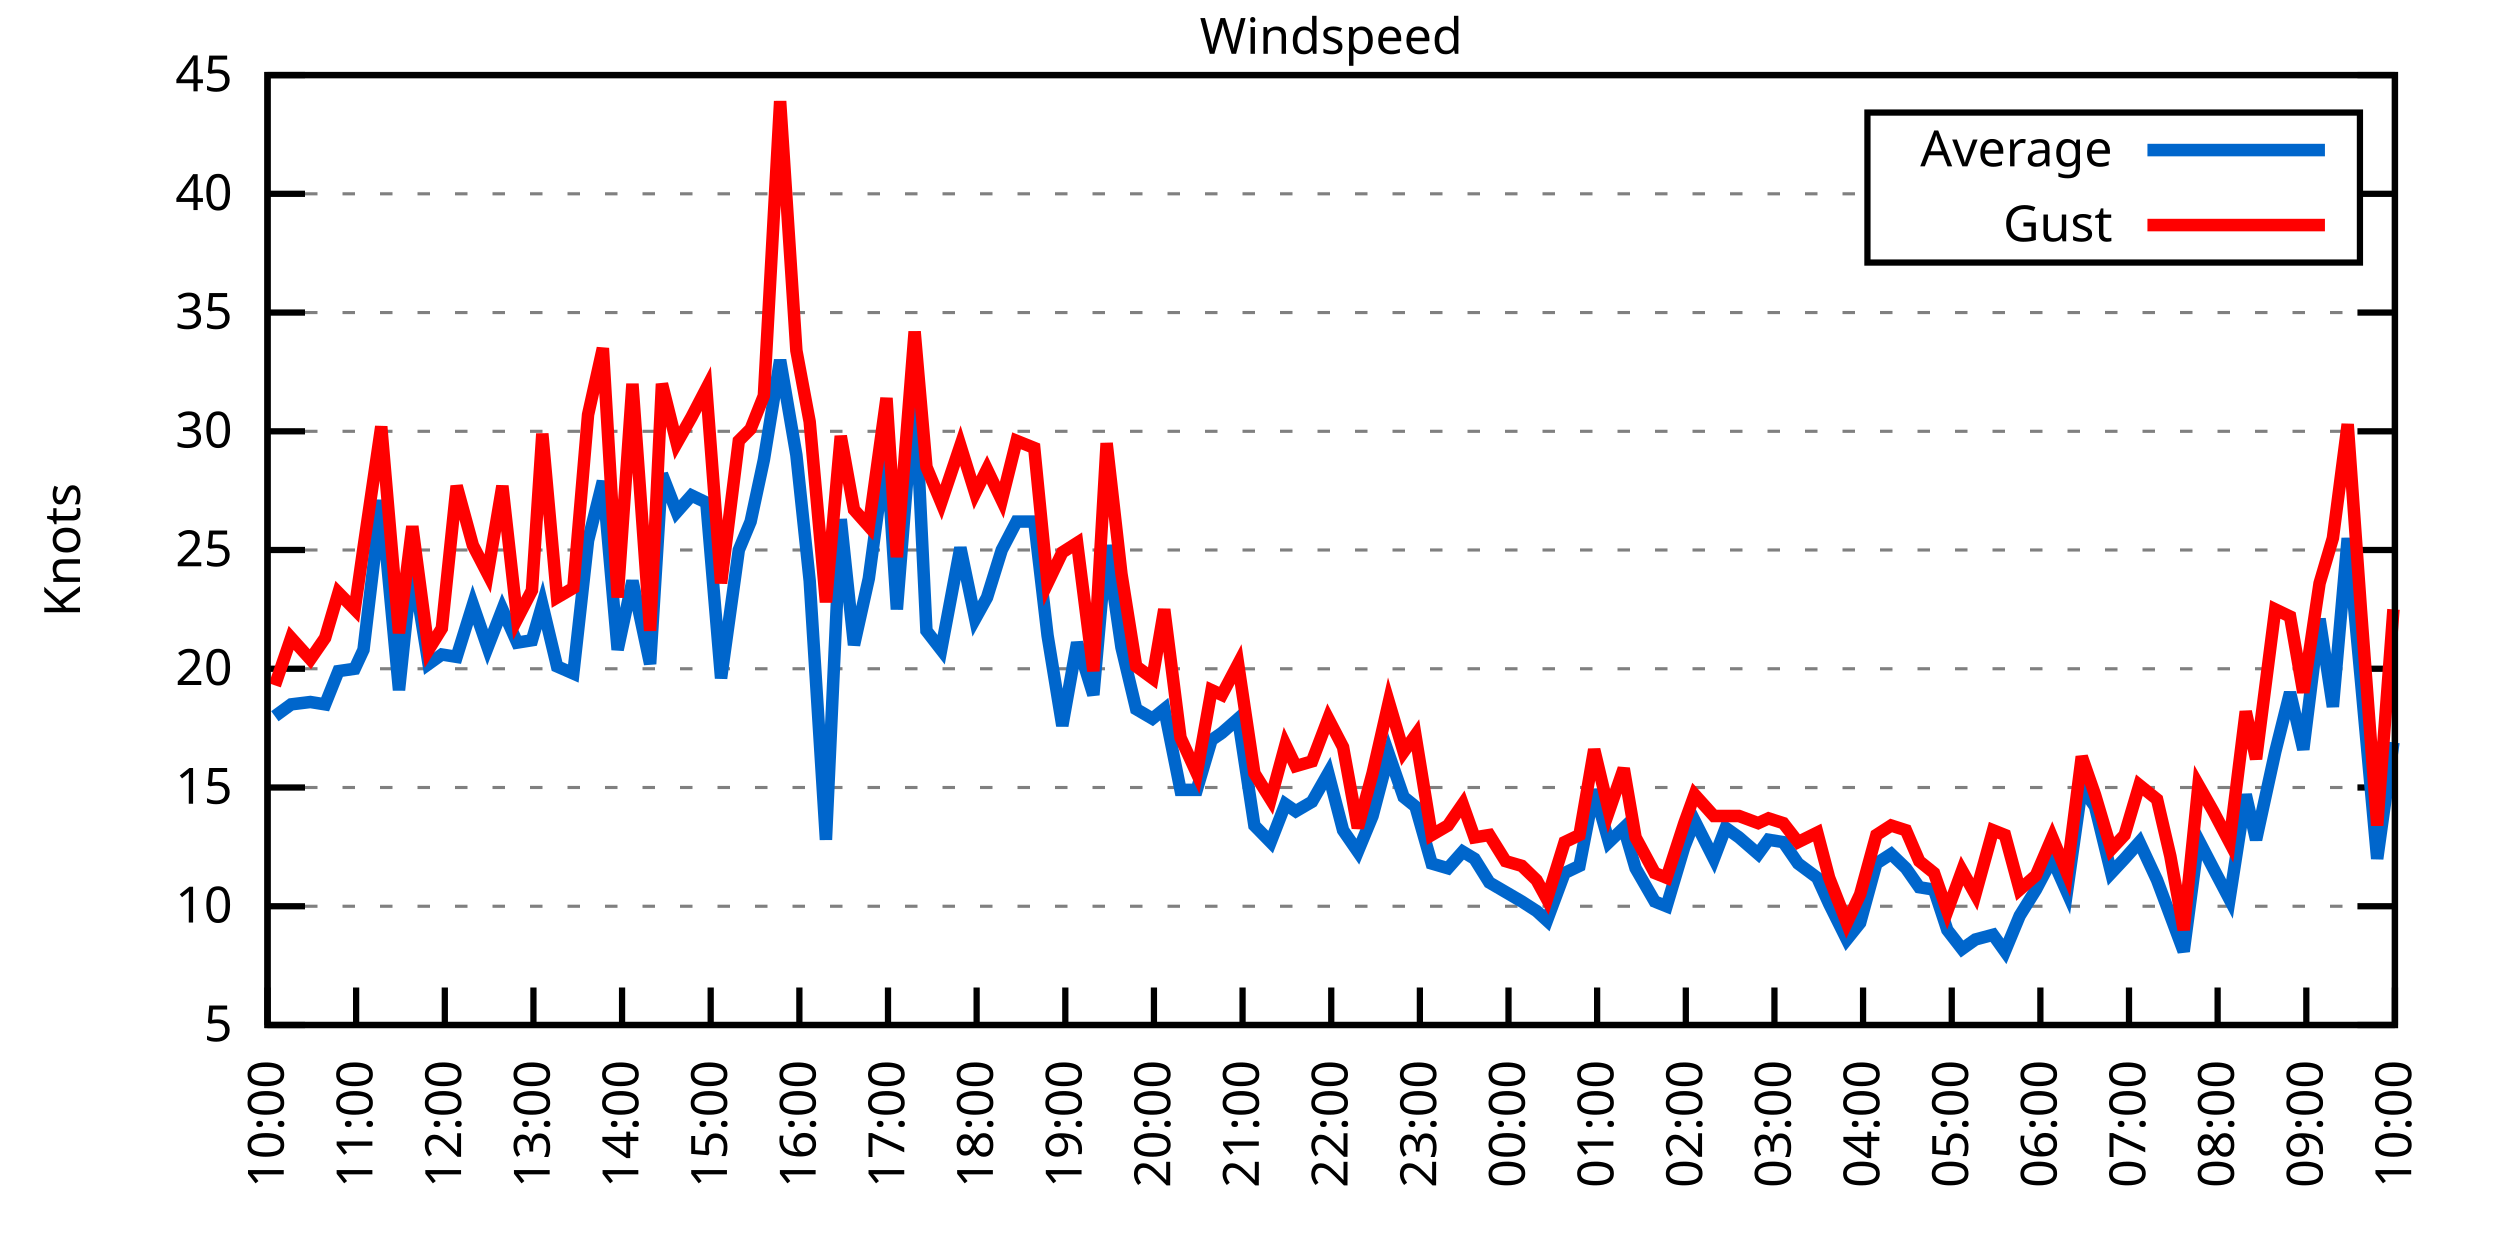
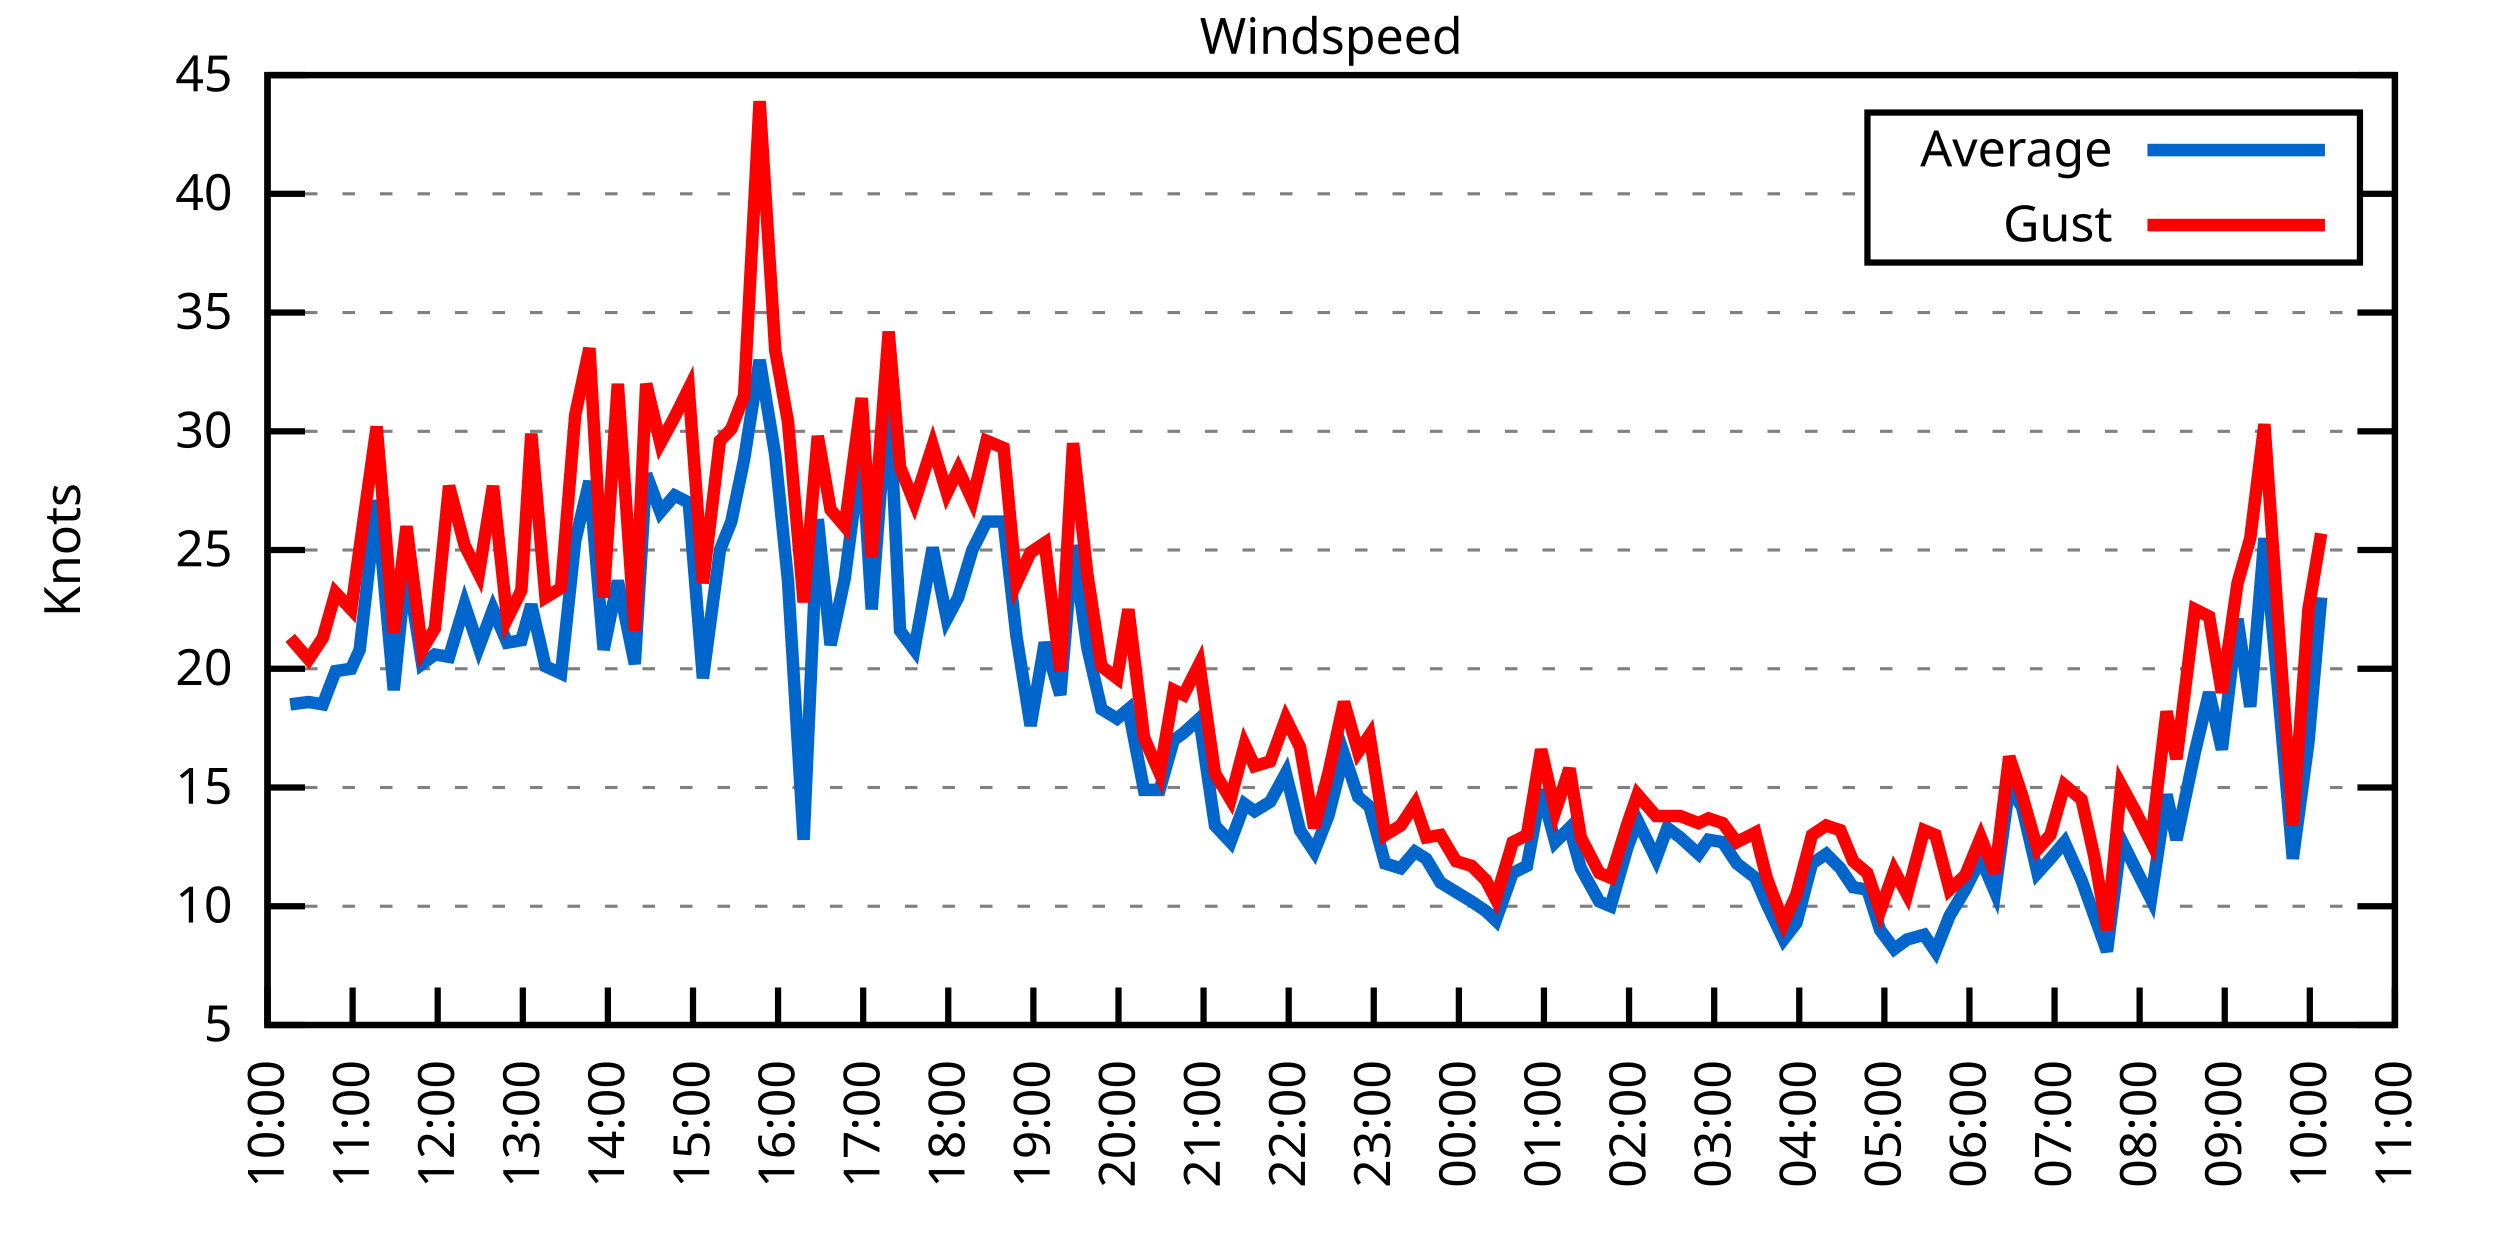
<svg xmlns="http://www.w3.org/2000/svg" xmlns:xlink="http://www.w3.org/1999/xlink" width="400" height="200" viewBox="0 0 400 200">
  <g id="gnuplot_canvas">
    <rect x="0" y="0" width="400" height="200" fill="none" />
    <defs>
      <circle id="gpDot" r="0.5" stroke-width="0.5" stroke="currentColor" />
      <path id="gpPt0" stroke-width="0.333" stroke="currentColor" d="M-1,0 h2 M0,-1 v2" />
      <path id="gpPt1" stroke-width="0.333" stroke="currentColor" d="M-1,-1 L1,1 M1,-1 L-1,1" />
      <path id="gpPt2" stroke-width="0.333" stroke="currentColor" d="M-1,0 L1,0 M0,-1 L0,1 M-1,-1 L1,1 M-1,1 L1,-1" />
      <rect id="gpPt3" stroke-width="0.333" stroke="currentColor" x="-1" y="-1" width="2" height="2" />
      <rect id="gpPt4" stroke-width="0.333" stroke="currentColor" fill="currentColor" x="-1" y="-1" width="2" height="2" />
      <circle id="gpPt5" stroke-width="0.333" stroke="currentColor" cx="0" cy="0" r="1" />
      <use xlink:href="#gpPt5" id="gpPt6" fill="currentColor" stroke="none" />
      <path id="gpPt7" stroke-width="0.333" stroke="currentColor" d="M0,-1.33 L-1.33,0.67 L1.33,0.67 z" />
      <use xlink:href="#gpPt7" id="gpPt8" fill="currentColor" stroke="none" />
      <use xlink:href="#gpPt7" id="gpPt9" stroke="currentColor" transform="rotate(180)" />
      <use xlink:href="#gpPt9" id="gpPt10" fill="currentColor" stroke="none" />
      <use xlink:href="#gpPt3" id="gpPt11" stroke="currentColor" transform="rotate(45)" />
      <use xlink:href="#gpPt11" id="gpPt12" fill="currentColor" stroke="none" />
      <path id="gpPt13" stroke-width="0.333" stroke="currentColor" d="M0,1.330 L1.265,0.411 L0.782,-1.067 L-0.782,-1.076 L-1.265,0.411 z" />
      <use xlink:href="#gpPt13" id="gpPt14" fill="currentColor" stroke="none" />
      <filter id="textbox" filterUnits="objectBoundingBox" x="0" y="0" height="1" width="1">
        <feFlood flood-color="white" flood-opacity="1" result="bgnd" />
        <feComposite in="SourceGraphic" in2="bgnd" operator="atop" />
      </filter>
      <filter id="greybox" filterUnits="objectBoundingBox" x="0" y="0" height="1" width="1">
        <feFlood flood-color="lightgrey" flood-opacity="1" result="grey" />
        <feComposite in="SourceGraphic" in2="grey" operator="atop" />
      </filter>
    </defs>
    <g fill="none" color="white" stroke="currentColor" stroke-width="1.00" stroke-linecap="butt" stroke-linejoin="miter">
</g>
    <g fill="none" color="black" stroke="currentColor" stroke-width="1.00" stroke-linecap="butt" stroke-linejoin="miter">
      <g stroke="none" shape-rendering="crispEdges">
        <polygon fill="rgb(255, 255, 255)" points="42.80,164.00 383.18,164.00 383.18,12.02 42.80,12.02 " />
      </g>
    </g>
    <g fill="none" color="black" stroke="currentColor" stroke-width="1.00" stroke-linecap="butt" stroke-linejoin="miter">
</g>
    <g fill="none" color="black" stroke="black" stroke-width="0.50" stroke-linecap="butt" stroke-linejoin="miter">
</g>
    <g fill="none" color="gray" stroke="currentColor" stroke-width="0.50" stroke-linecap="butt" stroke-linejoin="miter">
      <path stroke="gray" stroke-dasharray="2,4" class="gridline" d="M42.80,164.00 L383.19,164.00  " />
    </g>
    <g fill="none" color="gray" stroke="gray" stroke-width="1.00" stroke-linecap="butt" stroke-linejoin="miter">
</g>
    <g fill="none" color="black" stroke="currentColor" stroke-width="1.00" stroke-linecap="butt" stroke-linejoin="miter">
      <path stroke="black" d="M42.80,164.00 L48.80,164.00 M383.19,164.00 L377.19,164.00  " />
      <g transform="translate(37.20,166.60)" stroke="none" fill="black" font-family="Sans" font-size="8.00" text-anchor="end">
        <text>
          <tspan font-family="Sans"> 5</tspan>
        </text>
      </g>
    </g>
    <g fill="none" color="black" stroke="currentColor" stroke-width="1.00" stroke-linecap="butt" stroke-linejoin="miter">
</g>
    <g fill="none" color="black" stroke="black" stroke-width="0.50" stroke-linecap="butt" stroke-linejoin="miter">
</g>
    <g fill="none" color="gray" stroke="currentColor" stroke-width="0.50" stroke-linecap="butt" stroke-linejoin="miter">
      <path stroke="gray" stroke-dasharray="2,4" class="gridline" d="M42.80,145.00 L383.19,145.00  " />
    </g>
    <g fill="none" color="gray" stroke="gray" stroke-width="1.00" stroke-linecap="butt" stroke-linejoin="miter">
</g>
    <g fill="none" color="black" stroke="currentColor" stroke-width="1.00" stroke-linecap="butt" stroke-linejoin="miter">
      <path stroke="black" d="M42.80,145.00 L48.80,145.00 M383.19,145.00 L377.19,145.00  " />
      <g transform="translate(37.20,147.60)" stroke="none" fill="black" font-family="Sans" font-size="8.00" text-anchor="end">
        <text>
          <tspan font-family="Sans"> 10</tspan>
        </text>
      </g>
    </g>
    <g fill="none" color="black" stroke="currentColor" stroke-width="1.00" stroke-linecap="butt" stroke-linejoin="miter">
</g>
    <g fill="none" color="black" stroke="black" stroke-width="0.50" stroke-linecap="butt" stroke-linejoin="miter">
</g>
    <g fill="none" color="gray" stroke="currentColor" stroke-width="0.50" stroke-linecap="butt" stroke-linejoin="miter">
      <path stroke="gray" stroke-dasharray="2,4" class="gridline" d="M42.80,126.00 L383.19,126.00  " />
    </g>
    <g fill="none" color="gray" stroke="gray" stroke-width="1.00" stroke-linecap="butt" stroke-linejoin="miter">
</g>
    <g fill="none" color="black" stroke="currentColor" stroke-width="1.00" stroke-linecap="butt" stroke-linejoin="miter">
      <path stroke="black" d="M42.80,126.00 L48.80,126.00 M383.19,126.00 L377.19,126.00  " />
      <g transform="translate(37.20,128.60)" stroke="none" fill="black" font-family="Sans" font-size="8.00" text-anchor="end">
        <text>
          <tspan font-family="Sans"> 15</tspan>
        </text>
      </g>
    </g>
    <g fill="none" color="black" stroke="currentColor" stroke-width="1.00" stroke-linecap="butt" stroke-linejoin="miter">
</g>
    <g fill="none" color="black" stroke="black" stroke-width="0.50" stroke-linecap="butt" stroke-linejoin="miter">
</g>
    <g fill="none" color="gray" stroke="currentColor" stroke-width="0.50" stroke-linecap="butt" stroke-linejoin="miter">
      <path stroke="gray" stroke-dasharray="2,4" class="gridline" d="M42.80,107.00 L383.19,107.00  " />
    </g>
    <g fill="none" color="gray" stroke="gray" stroke-width="1.00" stroke-linecap="butt" stroke-linejoin="miter">
</g>
    <g fill="none" color="black" stroke="currentColor" stroke-width="1.00" stroke-linecap="butt" stroke-linejoin="miter">
      <path stroke="black" d="M42.80,107.00 L48.80,107.00 M383.19,107.00 L377.19,107.00  " />
      <g transform="translate(37.20,109.60)" stroke="none" fill="black" font-family="Sans" font-size="8.00" text-anchor="end">
        <text>
          <tspan font-family="Sans"> 20</tspan>
        </text>
      </g>
    </g>
    <g fill="none" color="black" stroke="currentColor" stroke-width="1.00" stroke-linecap="butt" stroke-linejoin="miter">
</g>
    <g fill="none" color="black" stroke="black" stroke-width="0.50" stroke-linecap="butt" stroke-linejoin="miter">
</g>
    <g fill="none" color="gray" stroke="currentColor" stroke-width="0.50" stroke-linecap="butt" stroke-linejoin="miter">
      <path stroke="gray" stroke-dasharray="2,4" class="gridline" d="M42.80,88.00 L383.19,88.00  " />
    </g>
    <g fill="none" color="gray" stroke="gray" stroke-width="1.00" stroke-linecap="butt" stroke-linejoin="miter">
</g>
    <g fill="none" color="black" stroke="currentColor" stroke-width="1.00" stroke-linecap="butt" stroke-linejoin="miter">
      <path stroke="black" d="M42.80,88.00 L48.80,88.00 M383.19,88.00 L377.19,88.00  " />
      <g transform="translate(37.20,90.60)" stroke="none" fill="black" font-family="Sans" font-size="8.00" text-anchor="end">
        <text>
          <tspan font-family="Sans"> 25</tspan>
        </text>
      </g>
    </g>
    <g fill="none" color="black" stroke="currentColor" stroke-width="1.00" stroke-linecap="butt" stroke-linejoin="miter">
</g>
    <g fill="none" color="black" stroke="black" stroke-width="0.50" stroke-linecap="butt" stroke-linejoin="miter">
</g>
    <g fill="none" color="gray" stroke="currentColor" stroke-width="0.50" stroke-linecap="butt" stroke-linejoin="miter">
      <path stroke="gray" stroke-dasharray="2,4" class="gridline" d="M42.80,69.01 L383.19,69.01  " />
    </g>
    <g fill="none" color="gray" stroke="gray" stroke-width="1.00" stroke-linecap="butt" stroke-linejoin="miter">
</g>
    <g fill="none" color="black" stroke="currentColor" stroke-width="1.00" stroke-linecap="butt" stroke-linejoin="miter">
      <path stroke="black" d="M42.80,69.01 L48.80,69.01 M383.19,69.01 L377.19,69.01  " />
      <g transform="translate(37.20,71.61)" stroke="none" fill="black" font-family="Sans" font-size="8.00" text-anchor="end">
        <text>
          <tspan font-family="Sans"> 30</tspan>
        </text>
      </g>
    </g>
    <g fill="none" color="black" stroke="currentColor" stroke-width="1.00" stroke-linecap="butt" stroke-linejoin="miter">
</g>
    <g fill="none" color="black" stroke="black" stroke-width="0.50" stroke-linecap="butt" stroke-linejoin="miter">
</g>
    <g fill="none" color="gray" stroke="currentColor" stroke-width="0.50" stroke-linecap="butt" stroke-linejoin="miter">
      <path stroke="gray" stroke-dasharray="2,4" class="gridline" d="M42.80,50.01 L383.19,50.01  " />
    </g>
    <g fill="none" color="gray" stroke="gray" stroke-width="1.00" stroke-linecap="butt" stroke-linejoin="miter">
</g>
    <g fill="none" color="black" stroke="currentColor" stroke-width="1.00" stroke-linecap="butt" stroke-linejoin="miter">
      <path stroke="black" d="M42.80,50.01 L48.80,50.01 M383.19,50.01 L377.19,50.01  " />
      <g transform="translate(37.20,52.61)" stroke="none" fill="black" font-family="Sans" font-size="8.00" text-anchor="end">
        <text>
          <tspan font-family="Sans"> 35</tspan>
        </text>
      </g>
    </g>
    <g fill="none" color="black" stroke="currentColor" stroke-width="1.00" stroke-linecap="butt" stroke-linejoin="miter">
</g>
    <g fill="none" color="black" stroke="black" stroke-width="0.50" stroke-linecap="butt" stroke-linejoin="miter">
</g>
    <g fill="none" color="gray" stroke="currentColor" stroke-width="0.50" stroke-linecap="butt" stroke-linejoin="miter">
      <path stroke="gray" stroke-dasharray="2,4" class="gridline" d="M42.80,31.01 L298.79,31.01 M377.59,31.01 L383.19,31.01  " />
    </g>
    <g fill="none" color="gray" stroke="gray" stroke-width="1.00" stroke-linecap="butt" stroke-linejoin="miter">
</g>
    <g fill="none" color="black" stroke="currentColor" stroke-width="1.00" stroke-linecap="butt" stroke-linejoin="miter">
      <path stroke="black" d="M42.80,31.01 L48.80,31.01 M383.19,31.01 L377.19,31.01  " />
      <g transform="translate(37.20,33.61)" stroke="none" fill="black" font-family="Sans" font-size="8.00" text-anchor="end">
        <text>
          <tspan font-family="Sans"> 40</tspan>
        </text>
      </g>
    </g>
    <g fill="none" color="black" stroke="currentColor" stroke-width="1.00" stroke-linecap="butt" stroke-linejoin="miter">
</g>
    <g fill="none" color="black" stroke="black" stroke-width="0.50" stroke-linecap="butt" stroke-linejoin="miter">
</g>
    <g fill="none" color="gray" stroke="currentColor" stroke-width="0.50" stroke-linecap="butt" stroke-linejoin="miter">
      <path stroke="gray" stroke-dasharray="2,4" class="gridline" d="M42.80,12.01 L383.19,12.01  " />
    </g>
    <g fill="none" color="gray" stroke="gray" stroke-width="1.00" stroke-linecap="butt" stroke-linejoin="miter">
</g>
    <g fill="none" color="black" stroke="currentColor" stroke-width="1.00" stroke-linecap="butt" stroke-linejoin="miter">
      <path stroke="black" d="M42.80,12.01 L48.80,12.01 M383.19,12.01 L377.19,12.01  " />
      <g transform="translate(37.20,14.61)" stroke="none" fill="black" font-family="Sans" font-size="8.00" text-anchor="end">
        <text>
          <tspan font-family="Sans"> 45</tspan>
        </text>
      </g>
    </g>
    <g fill="none" color="black" stroke="currentColor" stroke-width="1.00" stroke-linecap="butt" stroke-linejoin="miter">
      <path stroke="black" d="M42.80,164.00 L42.80,158.00  " />
      <g transform="translate(45.40,169.60) rotate(270.00)" stroke="none" fill="black" font-family="Sans" font-size="8.00" text-anchor="end">
        <text>
          <tspan font-family="Sans">10:00</tspan>
        </text>
      </g>
    </g>
    <g fill="none" color="black" stroke="currentColor" stroke-width="1.00" stroke-linecap="butt" stroke-linejoin="miter">
-       <path stroke="black" d="M56.98,164.00 L56.98,158.00  " />
-       <g transform="translate(59.58,169.60) rotate(270.00)" stroke="none" fill="black" font-family="Sans" font-size="8.00" text-anchor="end">
+       <path stroke="black" d="M56.42,164.00 L56.42,158.00  " />
+       <g transform="translate(59.02,169.60) rotate(270.00)" stroke="none" fill="black" font-family="Sans" font-size="8.00" text-anchor="end">
        <text>
          <tspan font-family="Sans">11:00</tspan>
        </text>
      </g>
    </g>
    <g fill="none" color="black" stroke="currentColor" stroke-width="1.00" stroke-linecap="butt" stroke-linejoin="miter">
-       <path stroke="black" d="M71.17,164.00 L71.17,158.00  " />
-       <g transform="translate(73.77,169.60) rotate(270.00)" stroke="none" fill="black" font-family="Sans" font-size="8.00" text-anchor="end">
+       <path stroke="black" d="M70.03,164.00 L70.03,158.00  " />
+       <g transform="translate(72.63,169.60) rotate(270.00)" stroke="none" fill="black" font-family="Sans" font-size="8.00" text-anchor="end">
        <text>
          <tspan font-family="Sans">12:00</tspan>
        </text>
      </g>
    </g>
    <g fill="none" color="black" stroke="currentColor" stroke-width="1.00" stroke-linecap="butt" stroke-linejoin="miter">
-       <path stroke="black" d="M85.35,164.00 L85.35,158.00  " />
-       <g transform="translate(87.95,169.60) rotate(270.00)" stroke="none" fill="black" font-family="Sans" font-size="8.00" text-anchor="end">
+       <path stroke="black" d="M83.65,164.00 L83.65,158.00  " />
+       <g transform="translate(86.25,169.60) rotate(270.00)" stroke="none" fill="black" font-family="Sans" font-size="8.00" text-anchor="end">
        <text>
          <tspan font-family="Sans">13:00</tspan>
        </text>
      </g>
    </g>
    <g fill="none" color="black" stroke="currentColor" stroke-width="1.00" stroke-linecap="butt" stroke-linejoin="miter">
-       <path stroke="black" d="M99.53,164.00 L99.53,158.00  " />
-       <g transform="translate(102.13,169.60) rotate(270.00)" stroke="none" fill="black" font-family="Sans" font-size="8.00" text-anchor="end">
+       <path stroke="black" d="M97.26,164.00 L97.26,158.00  " />
+       <g transform="translate(99.86,169.60) rotate(270.00)" stroke="none" fill="black" font-family="Sans" font-size="8.00" text-anchor="end">
        <text>
          <tspan font-family="Sans">14:00</tspan>
        </text>
      </g>
    </g>
    <g fill="none" color="black" stroke="currentColor" stroke-width="1.00" stroke-linecap="butt" stroke-linejoin="miter">
-       <path stroke="black" d="M113.71,164.00 L113.71,158.00  " />
-       <g transform="translate(116.31,169.60) rotate(270.00)" stroke="none" fill="black" font-family="Sans" font-size="8.00" text-anchor="end">
+       <path stroke="black" d="M110.88,164.00 L110.88,158.00  " />
+       <g transform="translate(113.48,169.60) rotate(270.00)" stroke="none" fill="black" font-family="Sans" font-size="8.00" text-anchor="end">
        <text>
          <tspan font-family="Sans">15:00</tspan>
        </text>
      </g>
    </g>
    <g fill="none" color="black" stroke="currentColor" stroke-width="1.00" stroke-linecap="butt" stroke-linejoin="miter">
-       <path stroke="black" d="M127.90,164.00 L127.90,158.00  " />
-       <g transform="translate(130.50,169.60) rotate(270.00)" stroke="none" fill="black" font-family="Sans" font-size="8.00" text-anchor="end">
+       <path stroke="black" d="M124.49,164.00 L124.49,158.00  " />
+       <g transform="translate(127.09,169.60) rotate(270.00)" stroke="none" fill="black" font-family="Sans" font-size="8.00" text-anchor="end">
        <text>
          <tspan font-family="Sans">16:00</tspan>
        </text>
      </g>
    </g>
    <g fill="none" color="black" stroke="currentColor" stroke-width="1.00" stroke-linecap="butt" stroke-linejoin="miter">
-       <path stroke="black" d="M142.08,164.00 L142.08,158.00  " />
-       <g transform="translate(144.68,169.60) rotate(270.00)" stroke="none" fill="black" font-family="Sans" font-size="8.00" text-anchor="end">
+       <path stroke="black" d="M138.11,164.00 L138.11,158.00  " />
+       <g transform="translate(140.71,169.60) rotate(270.00)" stroke="none" fill="black" font-family="Sans" font-size="8.00" text-anchor="end">
        <text>
          <tspan font-family="Sans">17:00</tspan>
        </text>
      </g>
    </g>
    <g fill="none" color="black" stroke="currentColor" stroke-width="1.00" stroke-linecap="butt" stroke-linejoin="miter">
-       <path stroke="black" d="M156.26,164.00 L156.26,158.00  " />
-       <g transform="translate(158.86,169.60) rotate(270.00)" stroke="none" fill="black" font-family="Sans" font-size="8.00" text-anchor="end">
+       <path stroke="black" d="M151.72,164.00 L151.72,158.00  " />
+       <g transform="translate(154.32,169.60) rotate(270.00)" stroke="none" fill="black" font-family="Sans" font-size="8.00" text-anchor="end">
        <text>
          <tspan font-family="Sans">18:00</tspan>
        </text>
      </g>
    </g>
    <g fill="none" color="black" stroke="currentColor" stroke-width="1.00" stroke-linecap="butt" stroke-linejoin="miter">
-       <path stroke="black" d="M170.45,164.00 L170.45,158.00  " />
-       <g transform="translate(173.05,169.60) rotate(270.00)" stroke="none" fill="black" font-family="Sans" font-size="8.00" text-anchor="end">
+       <path stroke="black" d="M165.34,164.00 L165.34,158.00  " />
+       <g transform="translate(167.94,169.60) rotate(270.00)" stroke="none" fill="black" font-family="Sans" font-size="8.00" text-anchor="end">
        <text>
          <tspan font-family="Sans">19:00</tspan>
        </text>
      </g>
    </g>
    <g fill="none" color="black" stroke="currentColor" stroke-width="1.00" stroke-linecap="butt" stroke-linejoin="miter">
-       <path stroke="black" d="M184.63,164.00 L184.63,158.00  " />
-       <g transform="translate(187.23,169.60) rotate(270.00)" stroke="none" fill="black" font-family="Sans" font-size="8.00" text-anchor="end">
+       <path stroke="black" d="M178.96,164.00 L178.96,158.00  " />
+       <g transform="translate(181.56,169.60) rotate(270.00)" stroke="none" fill="black" font-family="Sans" font-size="8.00" text-anchor="end">
        <text>
          <tspan font-family="Sans">20:00</tspan>
        </text>
      </g>
    </g>
    <g fill="none" color="black" stroke="currentColor" stroke-width="1.00" stroke-linecap="butt" stroke-linejoin="miter">
-       <path stroke="black" d="M198.81,164.00 L198.81,158.00  " />
-       <g transform="translate(201.41,169.60) rotate(270.00)" stroke="none" fill="black" font-family="Sans" font-size="8.00" text-anchor="end">
+       <path stroke="black" d="M192.57,164.00 L192.57,158.00  " />
+       <g transform="translate(195.17,169.60) rotate(270.00)" stroke="none" fill="black" font-family="Sans" font-size="8.00" text-anchor="end">
        <text>
          <tspan font-family="Sans">21:00</tspan>
        </text>
      </g>
    </g>
    <g fill="none" color="black" stroke="currentColor" stroke-width="1.00" stroke-linecap="butt" stroke-linejoin="miter">
-       <path stroke="black" d="M213.00,164.00 L213.00,158.00  " />
-       <g transform="translate(215.60,169.60) rotate(270.00)" stroke="none" fill="black" font-family="Sans" font-size="8.00" text-anchor="end">
+       <path stroke="black" d="M206.19,164.00 L206.19,158.00  " />
+       <g transform="translate(208.79,169.60) rotate(270.00)" stroke="none" fill="black" font-family="Sans" font-size="8.00" text-anchor="end">
        <text>
          <tspan font-family="Sans">22:00</tspan>
        </text>
      </g>
    </g>
    <g fill="none" color="black" stroke="currentColor" stroke-width="1.00" stroke-linecap="butt" stroke-linejoin="miter">
-       <path stroke="black" d="M227.18,164.00 L227.18,158.00  " />
-       <g transform="translate(229.78,169.60) rotate(270.00)" stroke="none" fill="black" font-family="Sans" font-size="8.00" text-anchor="end">
+       <path stroke="black" d="M219.80,164.00 L219.80,158.00  " />
+       <g transform="translate(222.40,169.60) rotate(270.00)" stroke="none" fill="black" font-family="Sans" font-size="8.00" text-anchor="end">
        <text>
          <tspan font-family="Sans">23:00</tspan>
        </text>
      </g>
    </g>
    <g fill="none" color="black" stroke="currentColor" stroke-width="1.00" stroke-linecap="butt" stroke-linejoin="miter">
-       <path stroke="black" d="M241.36,164.00 L241.36,158.00  " />
-       <g transform="translate(243.96,169.60) rotate(270.00)" stroke="none" fill="black" font-family="Sans" font-size="8.00" text-anchor="end">
+       <path stroke="black" d="M233.42,164.00 L233.42,158.00  " />
+       <g transform="translate(236.02,169.60) rotate(270.00)" stroke="none" fill="black" font-family="Sans" font-size="8.00" text-anchor="end">
        <text>
          <tspan font-family="Sans">00:00</tspan>
        </text>
      </g>
    </g>
    <g fill="none" color="black" stroke="currentColor" stroke-width="1.00" stroke-linecap="butt" stroke-linejoin="miter">
-       <path stroke="black" d="M255.54,164.00 L255.54,158.00  " />
-       <g transform="translate(258.14,169.60) rotate(270.00)" stroke="none" fill="black" font-family="Sans" font-size="8.00" text-anchor="end">
+       <path stroke="black" d="M247.03,164.00 L247.03,158.00  " />
+       <g transform="translate(249.63,169.60) rotate(270.00)" stroke="none" fill="black" font-family="Sans" font-size="8.00" text-anchor="end">
        <text>
          <tspan font-family="Sans">01:00</tspan>
        </text>
      </g>
    </g>
    <g fill="none" color="black" stroke="currentColor" stroke-width="1.00" stroke-linecap="butt" stroke-linejoin="miter">
-       <path stroke="black" d="M269.73,164.00 L269.73,158.00  " />
-       <g transform="translate(272.33,169.60) rotate(270.00)" stroke="none" fill="black" font-family="Sans" font-size="8.00" text-anchor="end">
+       <path stroke="black" d="M260.65,164.00 L260.65,158.00  " />
+       <g transform="translate(263.25,169.60) rotate(270.00)" stroke="none" fill="black" font-family="Sans" font-size="8.00" text-anchor="end">
        <text>
          <tspan font-family="Sans">02:00</tspan>
        </text>
      </g>
    </g>
    <g fill="none" color="black" stroke="currentColor" stroke-width="1.00" stroke-linecap="butt" stroke-linejoin="miter">
-       <path stroke="black" d="M283.91,164.00 L283.91,158.00  " />
-       <g transform="translate(286.51,169.60) rotate(270.00)" stroke="none" fill="black" font-family="Sans" font-size="8.00" text-anchor="end">
+       <path stroke="black" d="M274.27,164.00 L274.27,158.00  " />
+       <g transform="translate(276.87,169.60) rotate(270.00)" stroke="none" fill="black" font-family="Sans" font-size="8.00" text-anchor="end">
        <text>
          <tspan font-family="Sans">03:00</tspan>
        </text>
      </g>
    </g>
    <g fill="none" color="black" stroke="currentColor" stroke-width="1.00" stroke-linecap="butt" stroke-linejoin="miter">
-       <path stroke="black" d="M298.09,164.00 L298.09,158.00  " />
-       <g transform="translate(300.69,169.60) rotate(270.00)" stroke="none" fill="black" font-family="Sans" font-size="8.00" text-anchor="end">
+       <path stroke="black" d="M287.88,164.00 L287.88,158.00  " />
+       <g transform="translate(290.48,169.60) rotate(270.00)" stroke="none" fill="black" font-family="Sans" font-size="8.00" text-anchor="end">
        <text>
          <tspan font-family="Sans">04:00</tspan>
        </text>
      </g>
    </g>
    <g fill="none" color="black" stroke="currentColor" stroke-width="1.00" stroke-linecap="butt" stroke-linejoin="miter">
-       <path stroke="black" d="M312.28,164.00 L312.28,158.00  " />
-       <g transform="translate(314.88,169.60) rotate(270.00)" stroke="none" fill="black" font-family="Sans" font-size="8.00" text-anchor="end">
+       <path stroke="black" d="M301.50,164.00 L301.50,158.00  " />
+       <g transform="translate(304.10,169.60) rotate(270.00)" stroke="none" fill="black" font-family="Sans" font-size="8.00" text-anchor="end">
        <text>
          <tspan font-family="Sans">05:00</tspan>
        </text>
      </g>
    </g>
    <g fill="none" color="black" stroke="currentColor" stroke-width="1.00" stroke-linecap="butt" stroke-linejoin="miter">
-       <path stroke="black" d="M326.46,164.00 L326.46,158.00  " />
-       <g transform="translate(329.06,169.60) rotate(270.00)" stroke="none" fill="black" font-family="Sans" font-size="8.00" text-anchor="end">
+       <path stroke="black" d="M315.11,164.00 L315.11,158.00  " />
+       <g transform="translate(317.71,169.60) rotate(270.00)" stroke="none" fill="black" font-family="Sans" font-size="8.00" text-anchor="end">
        <text>
          <tspan font-family="Sans">06:00</tspan>
        </text>
      </g>
    </g>
    <g fill="none" color="black" stroke="currentColor" stroke-width="1.00" stroke-linecap="butt" stroke-linejoin="miter">
-       <path stroke="black" d="M340.64,164.00 L340.64,158.00  " />
-       <g transform="translate(343.24,169.60) rotate(270.00)" stroke="none" fill="black" font-family="Sans" font-size="8.00" text-anchor="end">
+       <path stroke="black" d="M328.73,164.00 L328.73,158.00  " />
+       <g transform="translate(331.33,169.60) rotate(270.00)" stroke="none" fill="black" font-family="Sans" font-size="8.00" text-anchor="end">
        <text>
          <tspan font-family="Sans">07:00</tspan>
        </text>
      </g>
    </g>
    <g fill="none" color="black" stroke="currentColor" stroke-width="1.00" stroke-linecap="butt" stroke-linejoin="miter">
-       <path stroke="black" d="M354.82,164.00 L354.82,158.00  " />
-       <g transform="translate(357.42,169.60) rotate(270.00)" stroke="none" fill="black" font-family="Sans" font-size="8.00" text-anchor="end">
+       <path stroke="black" d="M342.34,164.00 L342.34,158.00  " />
+       <g transform="translate(344.94,169.60) rotate(270.00)" stroke="none" fill="black" font-family="Sans" font-size="8.00" text-anchor="end">
        <text>
          <tspan font-family="Sans">08:00</tspan>
        </text>
      </g>
    </g>
    <g fill="none" color="black" stroke="currentColor" stroke-width="1.00" stroke-linecap="butt" stroke-linejoin="miter">
-       <path stroke="black" d="M369.01,164.00 L369.01,158.00  " />
-       <g transform="translate(371.61,169.60) rotate(270.00)" stroke="none" fill="black" font-family="Sans" font-size="8.00" text-anchor="end">
+       <path stroke="black" d="M355.96,164.00 L355.96,158.00  " />
+       <g transform="translate(358.56,169.60) rotate(270.00)" stroke="none" fill="black" font-family="Sans" font-size="8.00" text-anchor="end">
        <text>
          <tspan font-family="Sans">09:00</tspan>
+         </text>
+       </g>
+     </g>
+     <g fill="none" color="black" stroke="currentColor" stroke-width="1.00" stroke-linecap="butt" stroke-linejoin="miter">
+       <path stroke="black" d="M369.57,164.00 L369.57,158.00  " />
+       <g transform="translate(372.17,169.60) rotate(270.00)" stroke="none" fill="black" font-family="Sans" font-size="8.00" text-anchor="end">
+         <text>
+           <tspan font-family="Sans">10:00</tspan>
        </text>
      </g>
    </g>
    <g fill="none" color="black" stroke="currentColor" stroke-width="1.00" stroke-linecap="butt" stroke-linejoin="miter">
      <path stroke="black" d="M383.19,164.00 L383.19,158.00  " />
      <g transform="translate(385.79,169.60) rotate(270.00)" stroke="none" fill="black" font-family="Sans" font-size="8.00" text-anchor="end">
        <text>
-           <tspan font-family="Sans">10:00</tspan>
+           <tspan font-family="Sans">11:00</tspan>
        </text>
      </g>
    </g>
    <g fill="none" color="black" stroke="currentColor" stroke-width="1.00" stroke-linecap="butt" stroke-linejoin="miter">
</g>
    <g fill="none" color="black" stroke="currentColor" stroke-width="1.00" stroke-linecap="butt" stroke-linejoin="miter">
      <path stroke="black" d="M42.80,12.01 L42.80,164.00 L383.19,164.00 L383.19,12.01 L42.80,12.01 Z  " />
    </g>
    <g fill="none" color="black" stroke="currentColor" stroke-width="1.00" stroke-linecap="butt" stroke-linejoin="miter">
</g>
    <g fill="none" color="black" stroke="currentColor" stroke-width="1.00" stroke-linecap="butt" stroke-linejoin="miter">
      <path stroke="black" d="M298.79,42.01 L298.79,18.01 L377.59,18.01 L377.59,42.01 L298.79,42.01 Z  " />
    </g>
    <g id="Windspeed_plot_1">
      <g fill="none" color="white" stroke="black" stroke-width="2.00" stroke-linecap="butt" stroke-linejoin="miter">
</g>
      <g fill="none" color="black" stroke="currentColor" stroke-width="2.00" stroke-linecap="butt" stroke-linejoin="miter">
        <g transform="translate(337.99,26.61)" stroke="none" fill="black" font-family="Sans" font-size="8.00" text-anchor="end">
          <text>
            <tspan font-family="Sans">Average</tspan>
          </text>
        </g>
      </g>
      <g fill="none" color="black" stroke="currentColor" stroke-width="2.00" stroke-linecap="butt" stroke-linejoin="miter">
-         <path stroke="rgb(  0, 102, 204)" d="M343.59,24.01 L371.99,24.01 M43.98,114.60 L46.58,112.70 L49.66,112.32 L52.02,112.70 L54.15,107.38 L56.75,107.00   L58.16,103.96 L61.00,80.03 L63.84,110.42 L65.97,90.28 L68.57,106.24 L70.69,104.72 L73.06,105.10 L75.66,96.74   L78.02,103.58 L80.38,97.50 L82.75,102.82 L85.11,102.44 L86.77,96.74 L89.13,106.62 L91.73,107.76 L94.09,86.49   L96.46,76.99 L98.82,103.96 L101.19,92.94 L104.02,106.24 L105.91,75.85 L108.28,81.93 L110.64,79.27 L113.01,80.41   L115.37,108.52 L118.21,88.00 L120.10,83.45 L122.22,73.57 L124.82,57.61 L127.42,72.81 L129.55,92.94 L132.15,134.36   L134.52,83.07 L136.64,103.20 L139.01,92.56 L141.84,71.67 L143.50,97.50 L146.34,61.79 L148.23,100.92 L150.59,103.96   L153.66,87.63 L156.03,99.02 L157.92,95.60 L160.28,88.00 L162.65,83.45 L165.48,83.45 L167.61,101.68 L169.97,116.12   L172.34,102.82 L174.94,111.18 L177.06,87.25 L179.43,103.58 L181.79,113.46 L184.39,114.98 L186.28,113.46 L188.88,126.38   L191.48,126.38 L193.85,118.40 L195.50,117.26 L198.10,114.98 L200.70,132.08 L203.30,134.74 L205.67,128.66 L207.32,129.80   L209.92,128.28 L212.52,123.72 L214.89,132.84 L217.25,136.26 L219.61,130.56 L222.21,120.68 L224.58,127.52 L226.47,129.04   L229.07,138.16 L231.67,138.92 L234.03,136.26 L235.92,137.40 L238.29,141.20 L240.89,142.72 L243.49,144.24 L245.85,145.76   L247.51,147.28 L250.34,139.68 L252.71,138.54 L255.07,126.38 L257.43,134.74 L259.80,132.46 L261.69,138.92 L264.76,144.24   L266.65,145.00 L269.49,135.50 L271.14,131.32 L274.22,137.40 L276.11,132.46 L278.24,133.98 L281.31,136.64 L282.96,134.36   L285.33,134.74 L287.69,138.16 L290.76,140.44 L292.66,144.62 L295.49,150.32 L297.62,147.66 L300.22,138.16 L302.58,136.64   L304.95,138.92 L307.08,141.96 L309.44,142.34 L311.57,148.80 L313.93,151.84 L316.06,150.32 L318.89,149.56 L320.79,152.22   L323.15,146.52 L325.75,142.34 L328.35,137.40 L330.71,142.72 L333.08,126.00 L335.20,129.04 L337.80,139.68 L339.93,137.40   L342.30,134.74 L345.13,140.82 L347.26,146.52 L349.39,152.22 L351.75,134.36 L354.12,138.92 L356.72,143.86 L359.32,127.14   L360.97,134.36 L364.04,120.30 L366.41,110.80 L368.53,119.92 L371.13,99.02 L373.26,113.08 L375.63,86.11 L377.75,108.90   L380.35,137.40 L382.95,118.78  " />
+         <path stroke="rgb(  0, 102, 204)" d="M343.59,24.01 L371.99,24.01 M46.43,112.70 L49.38,112.32 L51.65,112.70 L53.69,107.38 L56.19,107.00 L57.55,103.96   L60.27,80.03 L63.00,110.42 L65.04,90.28 L67.54,106.24 L69.58,104.72 L71.85,105.10 L74.34,96.74 L76.61,103.58   L78.88,97.50 L81.15,102.82 L83.42,102.44 L85.01,96.74 L87.28,106.62 L89.77,107.76 L92.04,86.49 L94.31,76.99   L96.58,103.96 L98.85,92.94 L101.57,106.24 L103.39,75.85 L105.66,81.93 L107.93,79.27 L110.20,80.41 L112.47,108.52   L115.19,88.00 L117.01,83.45 L119.05,73.57 L121.54,57.61 L124.04,72.81 L126.08,92.94 L128.58,134.36 L130.85,83.07   L132.89,103.20 L135.16,92.56 L137.88,71.67 L139.47,97.50 L142.19,61.79 L144.01,100.92 L146.28,103.96 L149.23,87.63   L151.50,99.02 L153.31,95.60 L155.58,88.00 L157.85,83.45 L160.57,83.45 L162.62,101.68 L164.89,116.12 L167.16,102.82   L169.65,111.18 L171.69,87.25 L173.96,103.58 L176.23,113.46 L178.73,114.98 L180.54,113.46 L183.04,126.38 L185.54,126.38   L187.81,118.40 L189.39,117.26 L191.89,114.98 L194.39,132.08 L196.88,134.74 L199.15,128.66 L200.74,129.80 L203.24,128.28   L205.73,123.72 L208.00,132.84 L210.27,136.26 L212.54,130.56 L215.04,120.68 L217.31,127.52 L219.12,129.04 L221.62,138.16   L224.11,138.92 L226.38,136.26 L228.20,137.40 L230.47,141.20 L232.96,142.72 L235.46,144.24 L237.73,145.76 L239.32,147.28   L242.04,139.68 L244.31,138.54 L246.58,126.38 L248.85,134.74 L251.12,132.46 L252.93,138.92 L255.88,144.24 L257.70,145.00   L260.42,135.50 L262.01,131.32 L264.96,137.40 L266.78,132.46 L268.82,133.98 L271.77,136.64 L273.36,134.36 L275.63,134.74   L277.90,138.16 L280.85,140.44 L282.66,144.62 L285.38,150.32 L287.43,147.66 L289.92,138.16 L292.19,136.64 L294.46,138.92   L296.50,141.96 L298.77,142.34 L300.82,148.80 L303.08,151.84 L305.13,150.32 L307.85,149.56 L309.67,152.22 L311.94,146.52   L314.43,142.34 L316.93,137.40 L319.20,142.72 L321.47,126.00 L323.51,129.04 L326.00,139.68 L328.05,137.40 L330.32,134.74   L333.04,140.82 L335.08,146.52 L337.12,152.22 L339.39,134.36 L341.66,138.92 L344.16,143.86 L346.65,127.14 L348.24,134.36   L351.19,120.30 L353.46,110.80 L355.50,119.92 L358.00,99.02 L360.04,113.08 L362.31,86.11 L364.36,108.90 L366.85,137.40   L369.35,118.78 L371.39,95.60  " />
      </g>
    </g>
    <g id="Windspeed_plot_2">
      <g fill="none" color="black" stroke="currentColor" stroke-width="2.00" stroke-linecap="butt" stroke-linejoin="miter">
        <g transform="translate(337.99,38.61)" stroke="none" fill="black" font-family="Sans" font-size="8.00" text-anchor="end">
          <text>
            <tspan font-family="Sans">Gust</tspan>
          </text>
        </g>
      </g>
      <g fill="none" color="black" stroke="currentColor" stroke-width="2.00" stroke-linecap="butt" stroke-linejoin="miter">
-         <path stroke="rgb(255,   0,   0)" d="M343.59,36.01 L371.99,36.01 M43.98,109.66 L46.58,102.06 L49.66,105.48 L52.02,102.06 L54.15,94.84 L56.75,97.50   L58.16,87.63 L61.00,68.25 L63.84,101.30 L65.97,84.21 L68.57,103.96 L70.69,100.54 L73.06,77.75 L75.66,87.25   L78.02,91.80 L80.38,77.75 L82.75,99.02 L85.11,94.46 L86.77,69.39 L89.13,95.60 L91.73,94.08 L94.09,66.35   L96.46,55.71 L98.82,95.60 L101.19,61.41 L104.02,100.92 L105.91,61.41 L108.28,70.91 L110.64,66.73 L113.01,62.17   L115.37,93.32 L118.21,70.53 L120.10,68.63 L122.22,63.31 L124.82,16.19 L127.42,56.09 L129.55,67.49 L132.15,96.36   L134.52,69.77 L136.64,81.55 L139.01,84.21 L141.84,63.69 L143.50,89.14 L146.34,53.05 L148.23,74.71 L150.59,80.41   L153.66,71.29 L156.03,78.89 L157.92,75.09 L160.28,80.03 L162.65,70.53 L165.48,71.67 L167.61,93.32 L169.97,88.38   L172.34,86.87 L174.94,107.38 L177.06,70.91 L179.43,91.80 L181.79,106.62 L184.39,108.52 L186.28,97.50 L188.88,118.02   L191.48,123.72 L193.85,110.42 L195.50,111.18 L198.10,106.24 L200.70,123.72 L203.30,127.90 L205.67,119.16 L207.32,122.58   L209.92,121.82 L212.52,114.98 L214.89,119.54 L217.25,132.46 L219.61,123.72 L222.21,112.32 L224.58,120.30 L226.47,117.64   L229.07,133.60 L231.67,132.08 L234.03,128.66 L235.92,133.98 L238.29,133.60 L240.89,137.78 L243.49,138.54 L245.85,140.82   L247.51,143.86 L250.34,134.74 L252.71,133.60 L255.07,119.92 L257.43,129.80 L259.80,122.96 L261.69,133.98 L264.76,139.68   L266.65,140.44 L269.49,131.70 L271.14,127.14 L274.22,130.56 L276.11,130.56 L278.24,130.56 L281.31,131.70 L282.96,130.94   L285.33,131.70 L287.69,134.74 L290.76,133.22 L292.66,140.44 L295.49,147.66 L297.62,143.10 L300.22,133.60 L302.58,132.08   L304.95,132.84 L307.08,137.78 L309.44,139.68 L311.57,145.76 L313.93,139.30 L316.06,143.10 L318.89,132.84 L320.79,133.60   L323.15,142.34 L325.75,140.06 L328.35,133.98 L330.71,139.68 L333.08,121.06 L335.20,127.14 L337.80,135.88 L339.93,133.60   L342.30,125.62 L345.13,127.90 L347.26,137.02 L349.39,148.80 L351.75,125.62 L354.12,129.80 L356.72,134.74 L359.32,113.84   L360.97,121.44 L364.04,97.50 L366.41,98.64 L368.53,110.80 L371.13,93.32 L373.26,86.11 L375.63,67.87 L377.75,97.50   L380.35,132.08 L382.95,97.50  " />
+         <path stroke="rgb(255,   0,   0)" d="M343.59,36.01 L371.99,36.01 M46.43,102.06 L49.38,105.48 L51.65,102.06 L53.69,94.84 L56.19,97.50 L57.55,87.63   L60.27,68.25 L63.00,101.30 L65.04,84.21 L67.54,103.96 L69.58,100.54 L71.85,77.75 L74.34,87.25 L76.61,91.80   L78.88,77.75 L81.15,99.02 L83.42,94.46 L85.01,69.39 L87.28,95.60 L89.77,94.08 L92.04,66.35 L94.31,55.71   L96.58,95.60 L98.85,61.41 L101.57,100.92 L103.39,61.41 L105.66,70.91 L107.93,66.73 L110.20,62.17 L112.47,93.32   L115.19,70.53 L117.01,68.63 L119.05,63.31 L121.54,16.19 L124.04,56.09 L126.08,67.49 L128.58,96.36 L130.85,69.77   L132.89,81.55 L135.16,84.21 L137.88,63.69 L139.47,89.14 L142.19,53.05 L144.01,74.71 L146.28,80.41 L149.23,71.29   L151.50,78.89 L153.31,75.09 L155.58,80.03 L157.85,70.53 L160.57,71.67 L162.62,93.32 L164.89,88.38 L167.16,86.87   L169.65,107.38 L171.69,70.91 L173.96,91.80 L176.23,106.62 L178.73,108.52 L180.54,97.50 L183.04,118.02 L185.54,123.72   L187.81,110.42 L189.39,111.18 L191.89,106.24 L194.39,123.72 L196.88,127.90 L199.15,119.16 L200.74,122.58 L203.24,121.82   L205.73,114.98 L208.00,119.54 L210.27,132.46 L212.54,123.72 L215.04,112.32 L217.31,120.30 L219.12,117.64 L221.62,133.60   L224.11,132.08 L226.38,128.66 L228.20,133.98 L230.47,133.60 L232.96,137.78 L235.46,138.54 L237.73,140.82 L239.32,143.86   L242.04,134.74 L244.31,133.60 L246.58,119.92 L248.85,129.80 L251.12,122.96 L252.93,133.98 L255.88,139.68 L257.70,140.44   L260.42,131.70 L262.01,127.14 L264.96,130.56 L266.78,130.56 L268.82,130.56 L271.77,131.70 L273.36,130.94 L275.63,131.70   L277.90,134.74 L280.85,133.22 L282.66,140.44 L285.38,147.66 L287.43,143.10 L289.92,133.60 L292.19,132.08 L294.46,132.84   L296.50,137.78 L298.77,139.68 L300.82,145.76 L303.08,139.30 L305.13,143.10 L307.85,132.84 L309.67,133.60 L311.94,142.34   L314.43,140.06 L316.93,133.98 L319.20,139.68 L321.47,121.06 L323.51,127.14 L326.00,135.88 L328.05,133.60 L330.32,125.62   L333.04,127.90 L335.08,137.02 L337.12,148.80 L339.39,125.62 L341.66,129.80 L344.16,134.74 L346.65,113.84 L348.24,121.44   L351.19,97.50 L353.46,98.64 L355.50,110.80 L358.00,93.32 L360.04,86.11 L362.31,67.87 L364.36,97.50 L366.85,132.08   L369.35,97.50 L371.39,85.35  " />
      </g>
    </g>
    <g fill="none" color="black" stroke="currentColor" stroke-width="2.00" stroke-linecap="butt" stroke-linejoin="miter">
</g>
    <g fill="none" color="black" stroke="black" stroke-width="1.00" stroke-linecap="butt" stroke-linejoin="miter">
</g>
    <g fill="none" color="black" stroke="currentColor" stroke-width="1.00" stroke-linecap="butt" stroke-linejoin="miter">
      <path stroke="black" d="M42.80,12.01 L42.80,164.00 L383.19,164.00 L383.19,12.01 L42.80,12.01 Z  " />
      <g transform="translate(12.80,88.01) rotate(270.00)" stroke="none" fill="black" font-family="Sans" font-size="8.00" text-anchor="middle">
        <text>
          <tspan font-family="Sans">Knots</tspan>
        </text>
      </g>
    </g>
    <g fill="none" color="black" stroke="currentColor" stroke-width="1.00" stroke-linecap="butt" stroke-linejoin="miter">
</g>
    <g fill="none" color="black" stroke="currentColor" stroke-width="1.00" stroke-linecap="butt" stroke-linejoin="miter">
      <g transform="translate(212.99,8.61)" stroke="none" fill="black" font-family="Sans" font-size="8.00" text-anchor="middle">
        <text>
          <tspan font-family="Sans">Windspeed</tspan>
        </text>
      </g>
    </g>
    <g fill="none" color="black" stroke="currentColor" stroke-width="1.00" stroke-linecap="butt" stroke-linejoin="miter">
</g>
  </g>
</svg>
